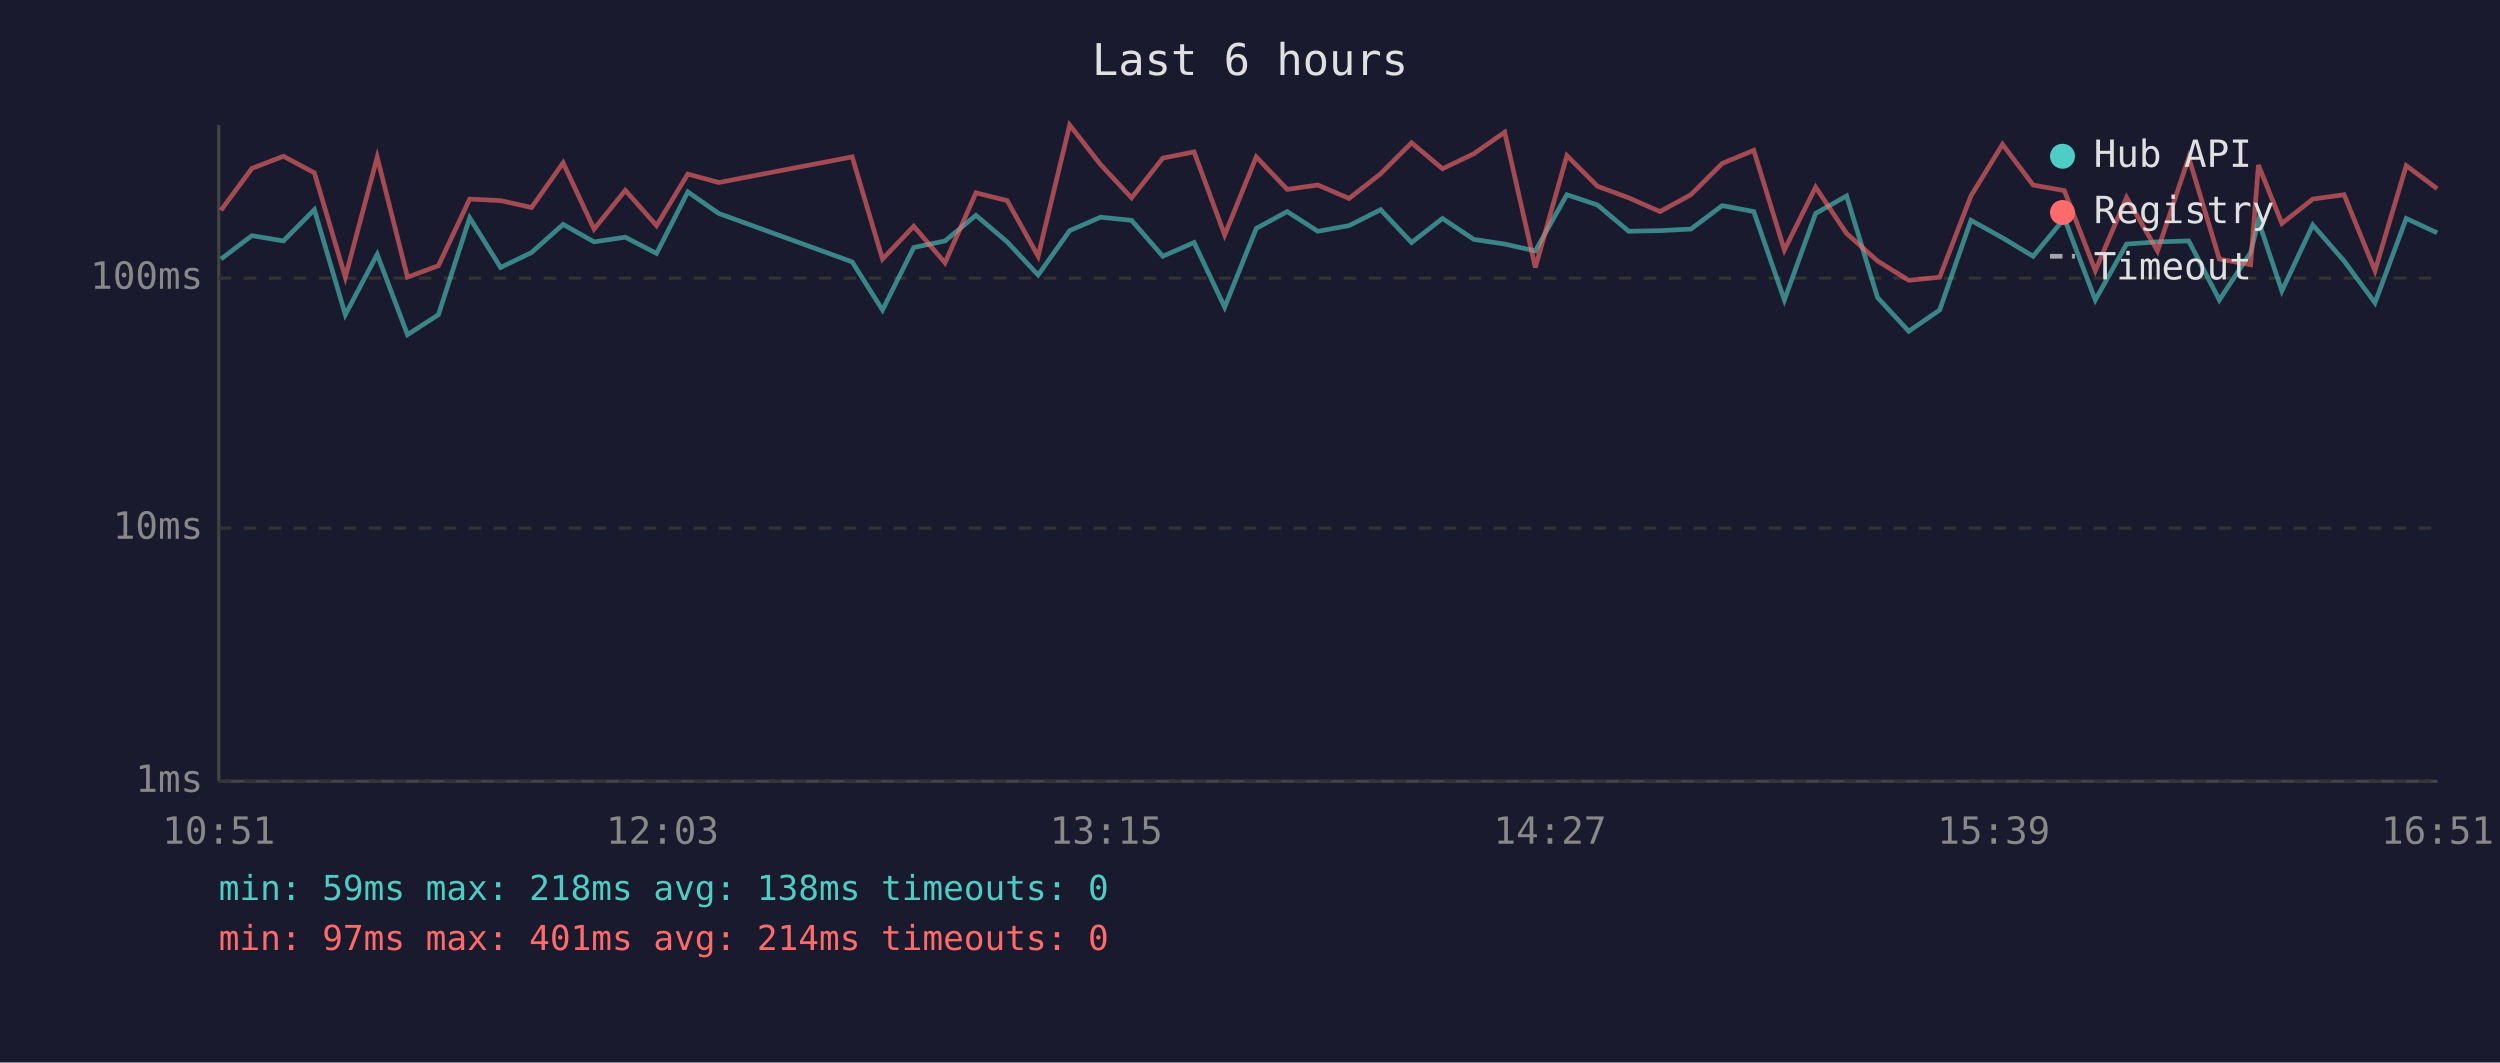
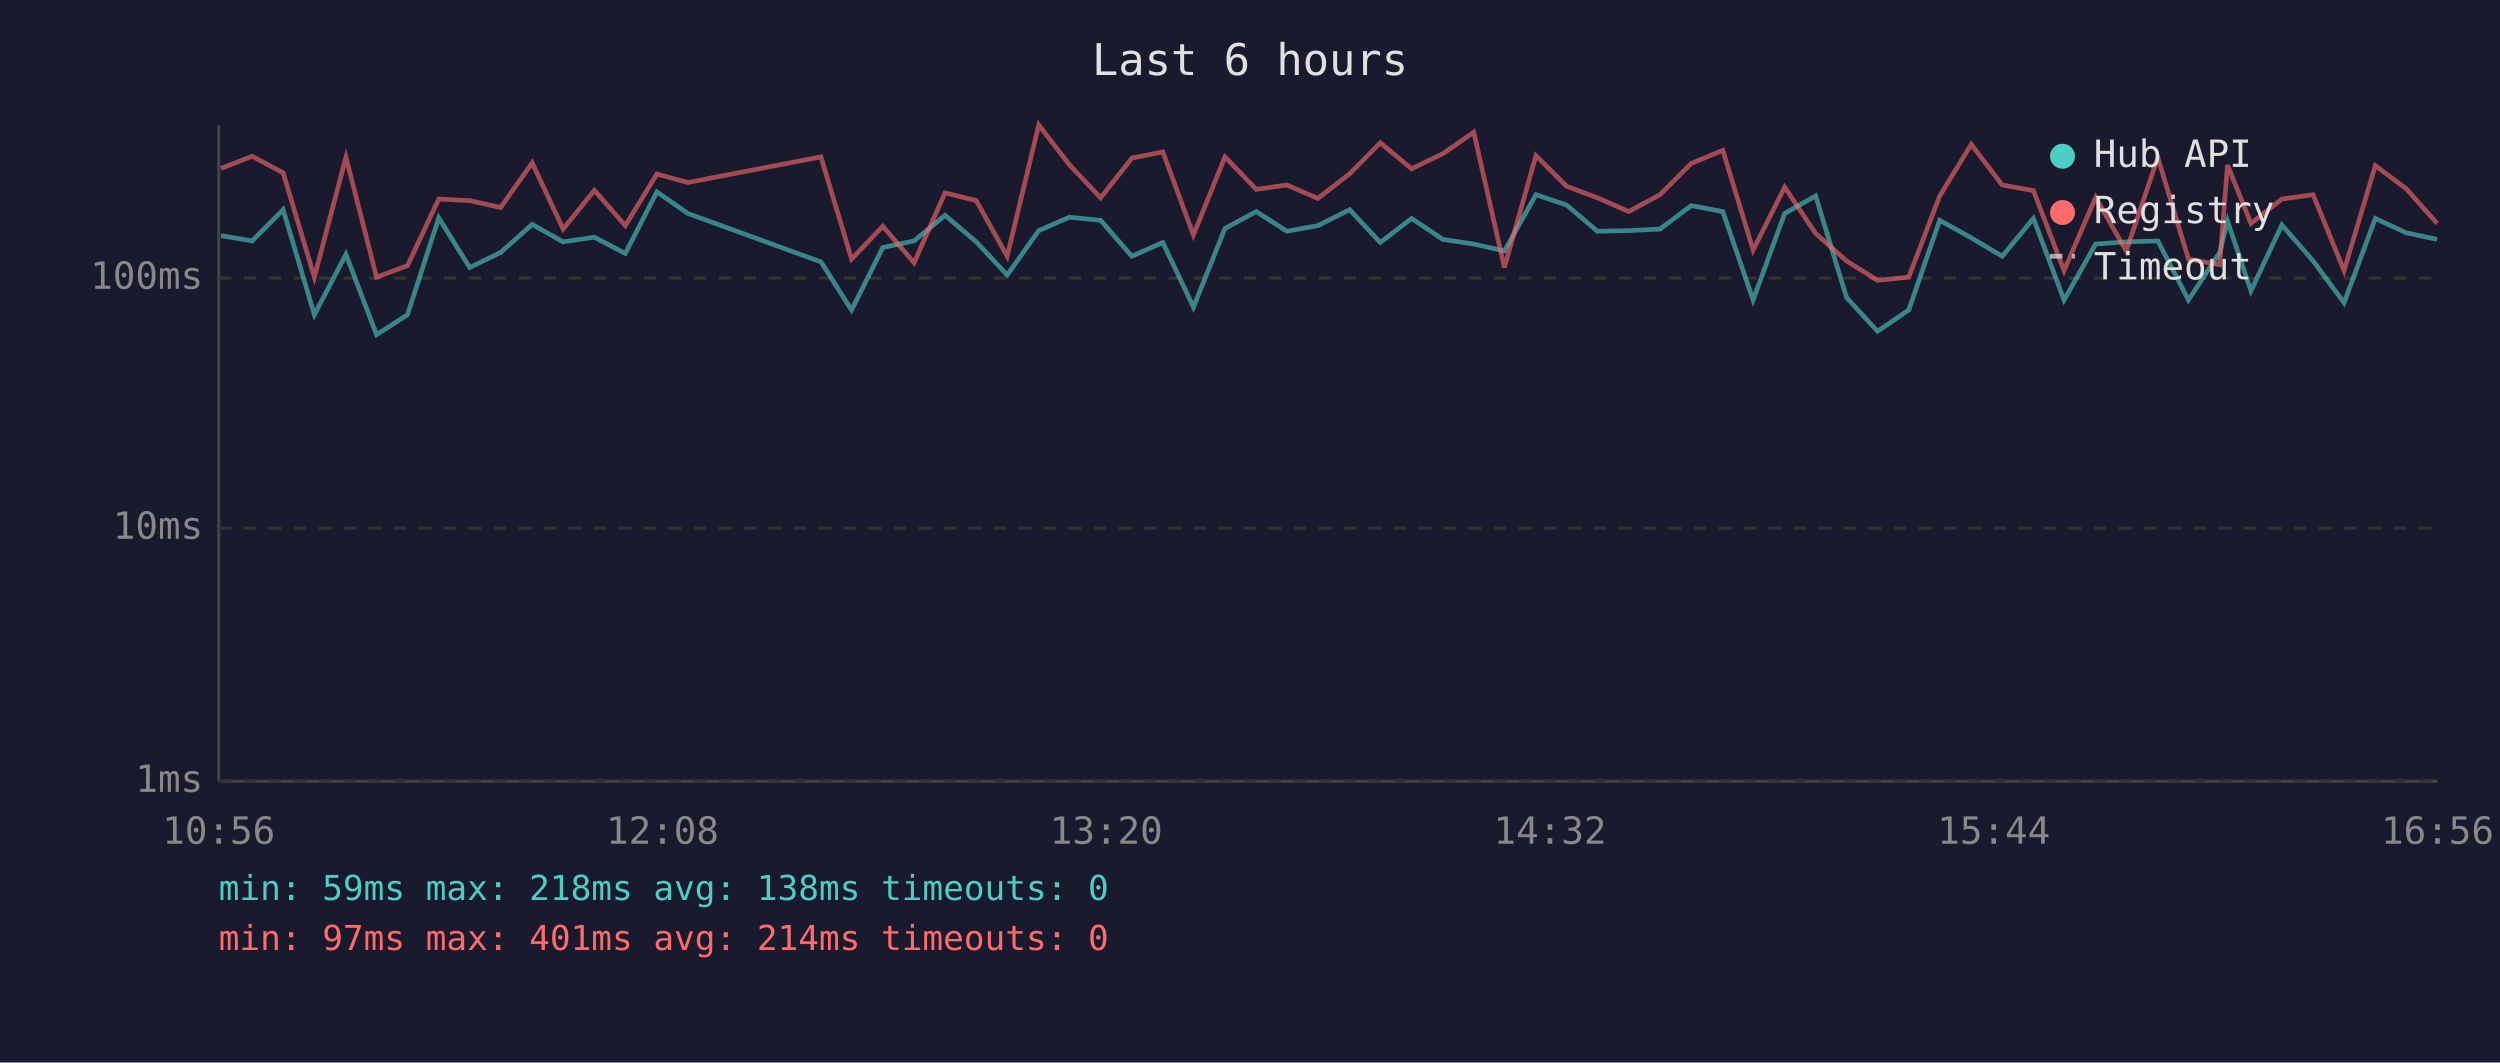
<svg xmlns="http://www.w3.org/2000/svg" viewBox="0 0 800 340" font-family="monospace" font-size="12">
  <rect width="800" height="340" fill="#1a1a2e" />
  <text x="400" y="24" fill="#e0e0e0" font-size="14" text-anchor="middle">Last 6 hours</text>
  <line x1="70" y1="40" x2="70" y2="250" stroke="#444" stroke-width="1" />
  <line x1="70" y1="250" x2="780" y2="250" stroke="#444" stroke-width="1" />
  <line x1="70" y1="250" x2="780" y2="250" stroke="#333" stroke-width="1" stroke-dasharray="4" />
  <text x="65" y="250" fill="#888" text-anchor="end" dominant-baseline="middle">1ms</text>
  <line x1="70" y1="169" x2="780" y2="169" stroke="#333" stroke-width="1" stroke-dasharray="4" />
  <text x="65" y="169" fill="#888" text-anchor="end" dominant-baseline="middle">10ms</text>
  <line x1="70" y1="89" x2="780" y2="89" stroke="#333" stroke-width="1" stroke-dasharray="4" />
  <text x="65" y="89" fill="#888" text-anchor="end" dominant-baseline="middle">100ms</text>
-   <text x="70" y="270" fill="#888" text-anchor="middle">10:51</text>
-   <text x="212" y="270" fill="#888" text-anchor="middle">12:03</text>
-   <text x="354" y="270" fill="#888" text-anchor="middle">13:15</text>
-   <text x="496" y="270" fill="#888" text-anchor="middle">14:27</text>
-   <text x="638" y="270" fill="#888" text-anchor="middle">15:39</text>
-   <text x="780" y="270" fill="#888" text-anchor="middle">16:51</text>
-   <polyline points="70.7,82.9 80.6,75.4 90.7,77.1 100.6,67.1 110.5,100.7 120.7,81.4 130.4,107.1 140.3,100.7 150.3,69.7 160.2,85.6 170.1,80.8 180.2,71.8 190.1,77.4 200.1,75.9 210.1,81.1 220.1,61.4 230.0,68.3 272.7,83.8 282.4,99.2 292.4,79.2 302.4,77.1 312.3,68.9 322.3,77.4 332.2,88.0 342.3,73.8 352.2,69.5 362.1,70.5 372.1,82.0 382.1,77.6 391.9,98.3 402.0,73.1 411.9,67.7 421.7,74.0 431.7,72.2 441.8,67.1 451.7,77.6 461.6,69.9 471.6,76.6 481.5,78.1 491.3,80.3 501.4,62.3 511.2,65.6 521.2,74.0 531.2,73.8 541.1,73.3 551.1,65.8 561.2,67.7 571.0,96.0 581.0,68.3 590.9,62.7 600.8,95.2 610.8,106.0 620.7,99.2 630.7,70.5 640.8,76.1 650.6,82.0 660.6,69.9 670.5,96.0 680.5,78.1 690.4,77.4 700.4,77.1 710.2,96.0 720.2,80.8 722.7,70.7 730.2,93.1 740.1,72.0 750.1,83.5 760.0,96.9 770.0,69.9 779.9,74.5" fill="none" stroke="#4ecdc4" stroke-width="1.5" opacity="0.6" />
-   <polyline points="70.7,67.3 80.6,53.9 90.7,50.0 100.6,55.3 110.5,88.7 120.7,50.3 130.4,88.7 140.3,85.0 150.3,63.7 160.2,64.2 170.1,66.4 180.2,52.1 190.1,73.3 200.1,60.9 210.1,72.2 220.1,55.7 230.0,58.4 272.7,50.2 282.4,82.9 292.4,72.4 302.4,84.1 312.3,61.7 322.3,64.2 332.2,82.0 342.3,40.0 352.2,52.7 362.1,63.3 372.1,50.6 382.1,48.6 391.9,75.2 402.0,50.2 411.9,60.6 421.7,59.2 431.7,63.5 441.8,55.6 451.7,45.7 461.6,54.0 471.6,49.2 481.5,42.3 491.3,85.6 501.4,49.8 511.2,59.6 521.2,63.3 531.2,67.7 541.1,62.3 551.1,52.3 561.2,48.1 571.0,80.0 581.0,59.9 590.9,74.7 600.8,83.5 610.8,89.7 620.7,88.7 630.7,62.7 640.8,46.2 650.6,59.2 660.6,61.0 670.5,86.6 680.5,63.2 690.4,80.3 700.4,50.4 710.2,82.9 720.2,84.7 722.7,52.8 730.2,71.5 740.1,63.7 750.1,62.3 760.0,86.6 770.0,53.0 779.9,60.4" fill="none" stroke="#ff6b6b" stroke-width="1.5" opacity="0.6" />
+   <text x="70" y="270" fill="#888" text-anchor="middle">10:56</text>
+   <text x="212" y="270" fill="#888" text-anchor="middle">12:08</text>
+   <text x="354" y="270" fill="#888" text-anchor="middle">13:20</text>
+   <text x="496" y="270" fill="#888" text-anchor="middle">14:32</text>
+   <text x="638" y="270" fill="#888" text-anchor="middle">15:44</text>
+   <text x="780" y="270" fill="#888" text-anchor="middle">16:56</text>
+   <polyline points="70.7,75.4 80.7,77.1 90.6,67.1 100.6,100.7 110.7,81.4 120.5,107.1 130.4,100.7 140.4,69.7 150.3,85.6 160.2,80.8 170.3,71.8 180.2,77.4 190.2,75.9 200.1,81.1 210.2,61.4 220.1,68.3 262.7,83.8 272.5,99.2 282.5,79.2 292.5,77.1 302.4,68.9 312.4,77.4 322.3,88.0 332.4,73.8 342.2,69.5 352.2,70.5 362.2,82.0 372.1,77.6 381.9,98.3 392.0,73.1 402.0,67.7 411.8,74.0 421.7,72.2 431.9,67.1 441.7,77.6 451.7,69.9 461.7,76.6 471.6,78.1 481.4,80.3 491.5,62.3 501.3,65.6 511.2,74.0 521.2,73.8 531.2,73.3 541.2,65.8 551.3,67.7 561.0,96.0 571.1,68.3 581.0,62.7 590.9,95.2 600.8,106.0 610.8,99.2 620.7,70.5 630.8,76.1 640.7,82.0 650.7,69.9 660.5,96.0 670.6,78.1 680.4,77.4 690.5,77.1 700.3,96.0 710.3,80.8 712.8,70.7 720.3,93.1 730.2,72.0 740.2,83.5 750.1,96.9 760.1,69.9 770.0,74.5 779.9,76.6" fill="none" stroke="#4ecdc4" stroke-width="1.5" opacity="0.6" />
+   <polyline points="70.7,53.9 80.7,50.0 90.6,55.3 100.6,88.7 110.7,50.3 120.5,88.7 130.4,85.0 140.4,63.7 150.3,64.2 160.2,66.4 170.3,52.1 180.2,73.3 190.2,60.9 200.1,72.2 210.2,55.7 220.1,58.4 262.7,50.2 272.5,82.9 282.5,72.4 292.5,84.1 302.4,61.7 312.4,64.2 322.3,82.0 332.4,40.0 342.2,52.7 352.2,63.3 362.2,50.6 372.1,48.6 381.9,75.2 392.0,50.2 402.0,60.6 411.8,59.2 421.7,63.5 431.9,55.6 441.7,45.7 451.7,54.0 461.7,49.2 471.6,42.3 481.4,85.6 491.5,49.8 501.3,59.6 511.2,63.3 521.2,67.7 531.2,62.3 541.2,52.3 551.3,48.1 561.0,80.0 571.1,59.9 581.0,74.7 590.9,83.5 600.8,89.7 610.8,88.7 620.7,62.7 630.8,46.2 640.7,59.2 650.7,61.0 660.5,86.6 670.6,63.2 680.4,80.3 690.5,50.4 700.3,82.9 710.3,84.7 712.8,52.8 720.3,71.5 730.2,63.7 740.2,62.3 750.1,86.6 760.1,53.0 770.0,60.4 779.9,71.5" fill="none" stroke="#ff6b6b" stroke-width="1.5" opacity="0.6" />
  <circle cx="660" cy="50" r="4" fill="#4ecdc4" />
  <text x="670" y="50" fill="#e0e0e0" dominant-baseline="middle">Hub API</text>
  <circle cx="660" cy="68" r="4" fill="#ff6b6b" />
  <text x="670" y="68" fill="#e0e0e0" dominant-baseline="middle">Registry</text>
  <line x1="656" y1="82" x2="664" y2="82" stroke="#e0e0e0" stroke-width="1.5" stroke-dasharray="4,3" opacity="0.7" />
  <text x="670" y="86" fill="#e0e0e0" dominant-baseline="middle">Timeout</text>
  <text x="70" y="288" fill="#4ecdc4" font-size="11">min: 59ms  max: 218ms  avg: 138ms  timeouts: 0</text>
  <text x="70" y="304" fill="#ff6b6b" font-size="11">min: 97ms  max: 401ms  avg: 214ms  timeouts: 0</text>
</svg>
